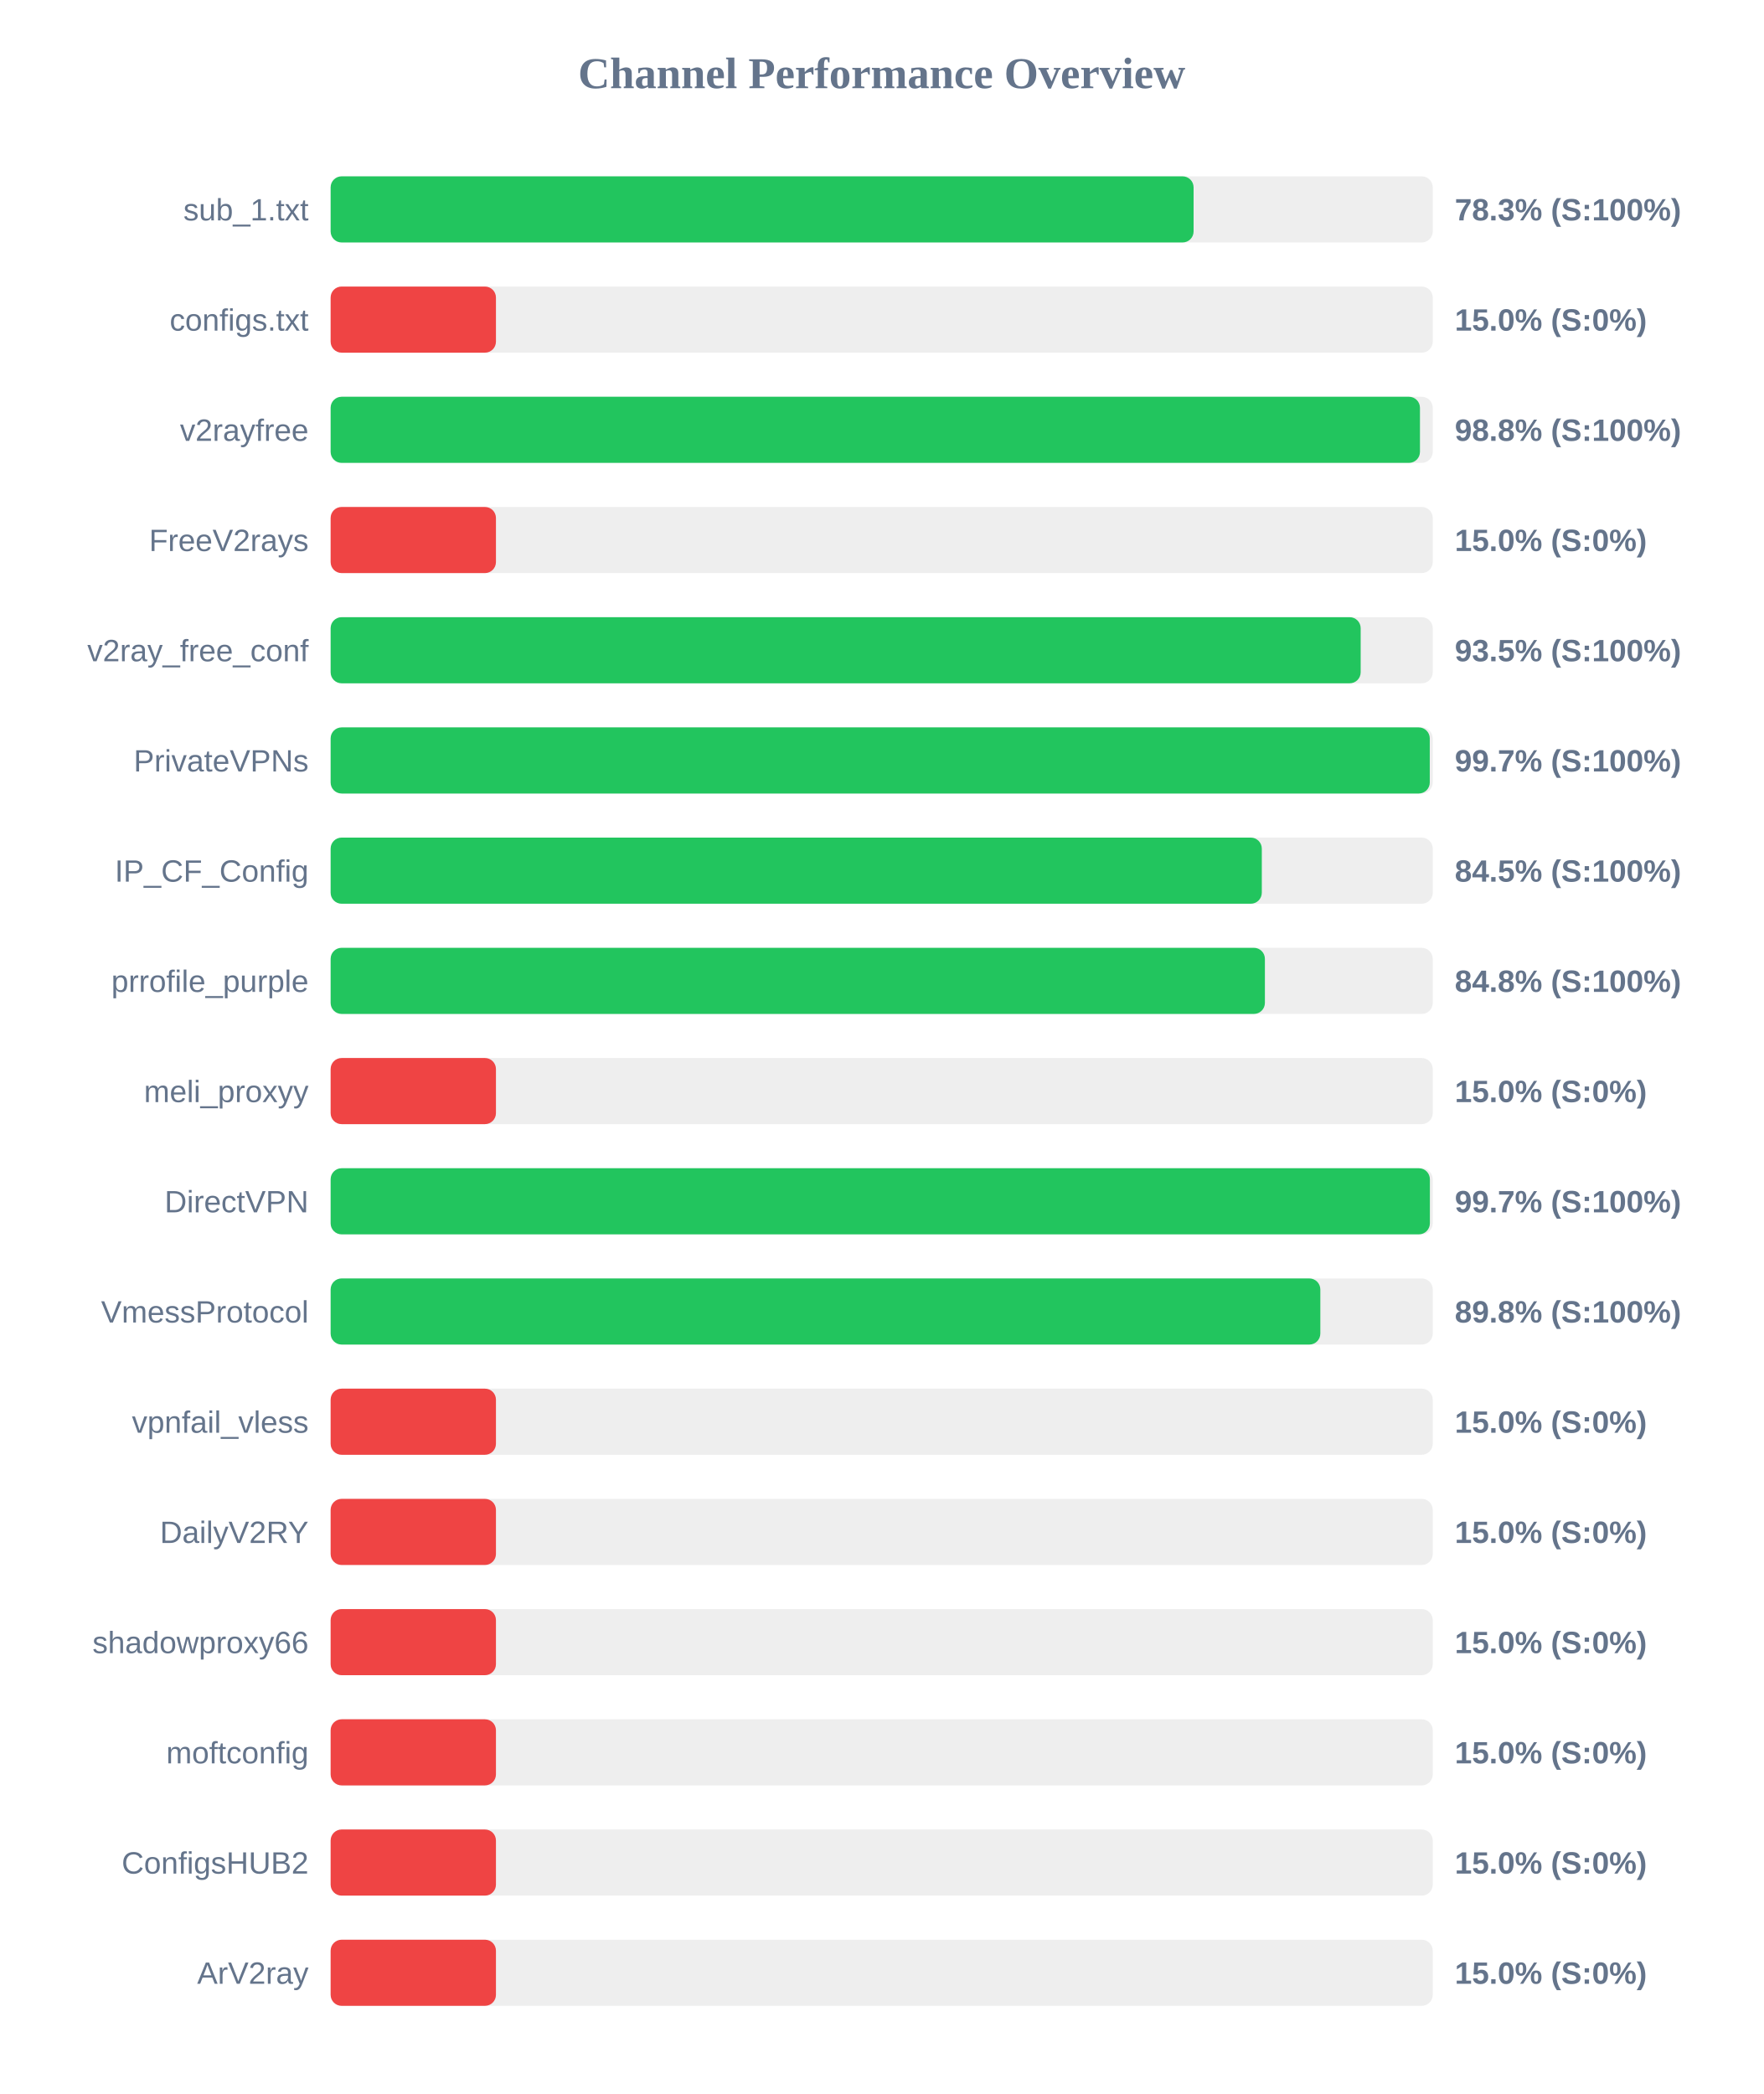
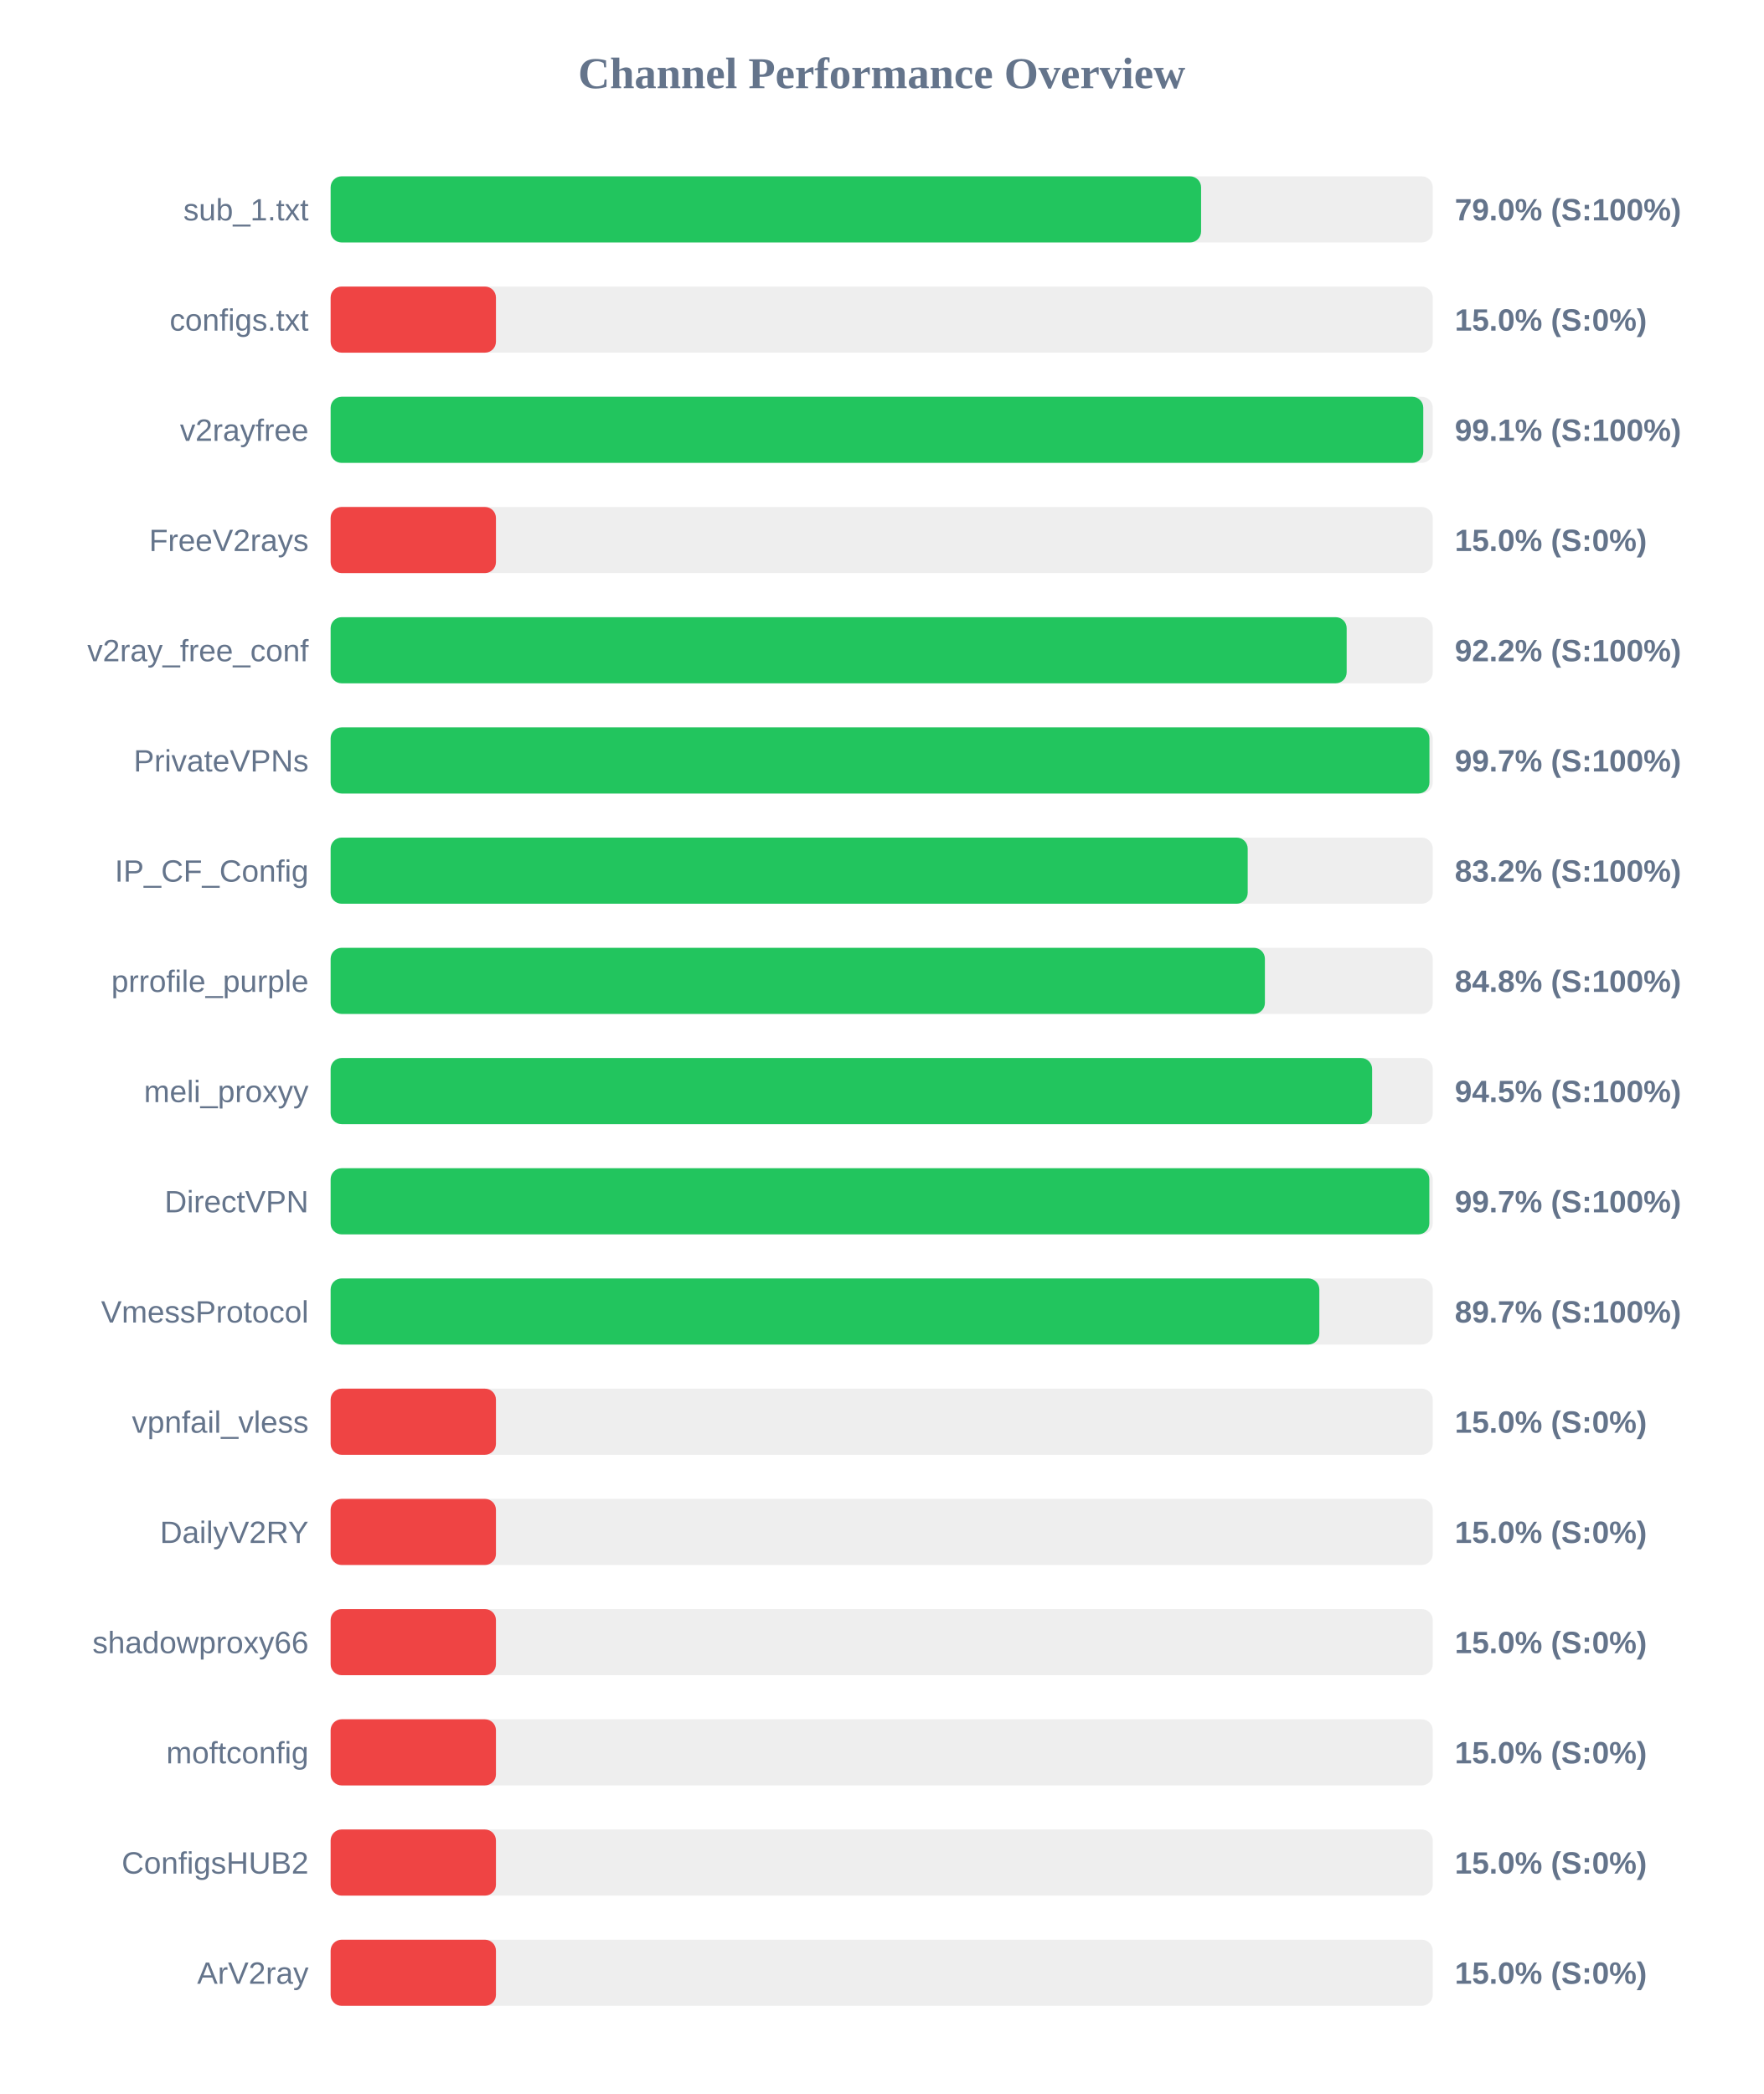
<svg xmlns="http://www.w3.org/2000/svg" width="800" height="950" version="1.1">
  <style>
        .row { font: 14px Arial; fill: #64748b; }
        .score { font: bold 14px Arial; fill: #64748b; }
    </style>
  <text x="400" y="40" text-anchor="middle" font-size="20px" font-weight="bold" fill="#64748b">Channel Performance Overview</text>
  <rect x="150" y="80" width="500" height="30" fill="#eee" rx="5" />
-   <rect x="150" y="80" width="391.5" height="30" fill="#22c55e" rx="5" />
+   <rect x="150" y="80" width="394.9" height="30" fill="#22c55e" rx="5" />
  <text x="140" y="100" text-anchor="end" class="row">sub_1.txt</text>
-   <text x="660" y="100" text-anchor="start" class="score">78.3% (S:100%)</text>
+   <text x="660" y="100" text-anchor="start" class="score">79.0% (S:100%)</text>
  <rect x="150" y="130" width="500" height="30" fill="#eee" rx="5" />
  <rect x="150" y="130" width="75.0" height="30" fill="#ef4444" rx="5" />
  <text x="140" y="150" text-anchor="end" class="row">configs.txt</text>
  <text x="660" y="150" text-anchor="start" class="score">15.0% (S:0%)</text>
  <rect x="150" y="180" width="500" height="30" fill="#eee" rx="5" />
-   <rect x="150" y="180" width="494.2" height="30" fill="#22c55e" rx="5" />
+   <rect x="150" y="180" width="495.7" height="30" fill="#22c55e" rx="5" />
  <text x="140" y="200" text-anchor="end" class="row">v2rayfree</text>
-   <text x="660" y="200" text-anchor="start" class="score">98.8% (S:100%)</text>
+   <text x="660" y="200" text-anchor="start" class="score">99.1% (S:100%)</text>
  <rect x="150" y="230" width="500" height="30" fill="#eee" rx="5" />
  <rect x="150" y="230" width="75.0" height="30" fill="#ef4444" rx="5" />
  <text x="140" y="250" text-anchor="end" class="row">FreeV2rays</text>
  <text x="660" y="250" text-anchor="start" class="score">15.0% (S:0%)</text>
  <rect x="150" y="280" width="500" height="30" fill="#eee" rx="5" />
-   <rect x="150" y="280" width="467.3" height="30" fill="#22c55e" rx="5" />
+   <rect x="150" y="280" width="460.95" height="30" fill="#22c55e" rx="5" />
  <text x="140" y="300" text-anchor="end" class="row">v2ray_free_conf</text>
-   <text x="660" y="300" text-anchor="start" class="score">93.5% (S:100%)</text>
+   <text x="660" y="300" text-anchor="start" class="score">92.2% (S:100%)</text>
  <rect x="150" y="330" width="500" height="30" fill="#eee" rx="5" />
-   <rect x="150" y="330" width="498.65" height="30" fill="#22c55e" rx="5" />
+   <rect x="150" y="330" width="498.5" height="30" fill="#22c55e" rx="5" />
  <text x="140" y="350" text-anchor="end" class="row">PrivateVPNs</text>
  <text x="660" y="350" text-anchor="start" class="score">99.7% (S:100%)</text>
  <rect x="150" y="380" width="500" height="30" fill="#eee" rx="5" />
-   <rect x="150" y="380" width="422.45" height="30" fill="#22c55e" rx="5" />
+   <rect x="150" y="380" width="416.05" height="30" fill="#22c55e" rx="5" />
  <text x="140" y="400" text-anchor="end" class="row">IP_CF_Config</text>
-   <text x="660" y="400" text-anchor="start" class="score">84.5% (S:100%)</text>
+   <text x="660" y="400" text-anchor="start" class="score">83.2% (S:100%)</text>
  <rect x="150" y="430" width="500" height="30" fill="#eee" rx="5" />
  <rect x="150" y="430" width="423.85" height="30" fill="#22c55e" rx="5" />
  <text x="140" y="450" text-anchor="end" class="row">prrofile_purple</text>
  <text x="660" y="450" text-anchor="start" class="score">84.8% (S:100%)</text>
  <rect x="150" y="480" width="500" height="30" fill="#eee" rx="5" />
-   <rect x="150" y="480" width="75.0" height="30" fill="#ef4444" rx="5" />
+   <rect x="150" y="480" width="472.5" height="30" fill="#22c55e" rx="5" />
  <text x="140" y="500" text-anchor="end" class="row">meli_proxyy</text>
-   <text x="660" y="500" text-anchor="start" class="score">15.0% (S:0%)</text>
+   <text x="660" y="500" text-anchor="start" class="score">94.5% (S:100%)</text>
  <rect x="150" y="530" width="500" height="30" fill="#eee" rx="5" />
-   <rect x="150" y="530" width="498.7" height="30" fill="#22c55e" rx="5" />
+   <rect x="150" y="530" width="498.45" height="30" fill="#22c55e" rx="5" />
  <text x="140" y="550" text-anchor="end" class="row">DirectVPN</text>
  <text x="660" y="550" text-anchor="start" class="score">99.7% (S:100%)</text>
  <rect x="150" y="580" width="500" height="30" fill="#eee" rx="5" />
-   <rect x="150" y="580" width="449.0" height="30" fill="#22c55e" rx="5" />
+   <rect x="150" y="580" width="448.55" height="30" fill="#22c55e" rx="5" />
  <text x="140" y="600" text-anchor="end" class="row">VmessProtocol</text>
-   <text x="660" y="600" text-anchor="start" class="score">89.8% (S:100%)</text>
+   <text x="660" y="600" text-anchor="start" class="score">89.7% (S:100%)</text>
  <rect x="150" y="630" width="500" height="30" fill="#eee" rx="5" />
  <rect x="150" y="630" width="75.0" height="30" fill="#ef4444" rx="5" />
  <text x="140" y="650" text-anchor="end" class="row">vpnfail_vless</text>
  <text x="660" y="650" text-anchor="start" class="score">15.0% (S:0%)</text>
  <rect x="150" y="680" width="500" height="30" fill="#eee" rx="5" />
  <rect x="150" y="680" width="75.0" height="30" fill="#ef4444" rx="5" />
  <text x="140" y="700" text-anchor="end" class="row">DailyV2RY</text>
  <text x="660" y="700" text-anchor="start" class="score">15.0% (S:0%)</text>
  <rect x="150" y="730" width="500" height="30" fill="#eee" rx="5" />
  <rect x="150" y="730" width="75.0" height="30" fill="#ef4444" rx="5" />
  <text x="140" y="750" text-anchor="end" class="row">shadowproxy66</text>
  <text x="660" y="750" text-anchor="start" class="score">15.0% (S:0%)</text>
  <rect x="150" y="780" width="500" height="30" fill="#eee" rx="5" />
  <rect x="150" y="780" width="75.0" height="30" fill="#ef4444" rx="5" />
  <text x="140" y="800" text-anchor="end" class="row">moftconfig</text>
  <text x="660" y="800" text-anchor="start" class="score">15.0% (S:0%)</text>
  <rect x="150" y="830" width="500" height="30" fill="#eee" rx="5" />
  <rect x="150" y="830" width="75.0" height="30" fill="#ef4444" rx="5" />
  <text x="140" y="850" text-anchor="end" class="row">ConfigsHUB2</text>
  <text x="660" y="850" text-anchor="start" class="score">15.0% (S:0%)</text>
  <rect x="150" y="880" width="500" height="30" fill="#eee" rx="5" />
  <rect x="150" y="880" width="75.0" height="30" fill="#ef4444" rx="5" />
  <text x="140" y="900" text-anchor="end" class="row">ArV2ray</text>
  <text x="660" y="900" text-anchor="start" class="score">15.0% (S:0%)</text>
</svg>
